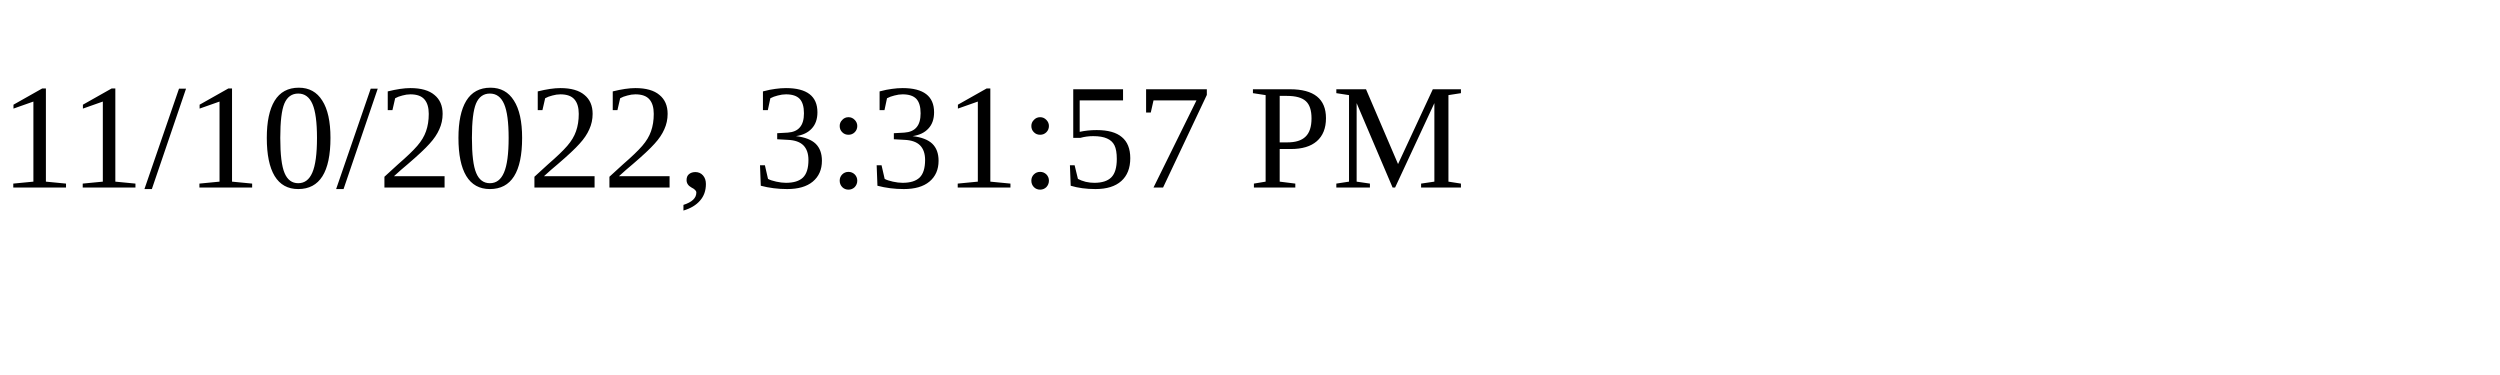
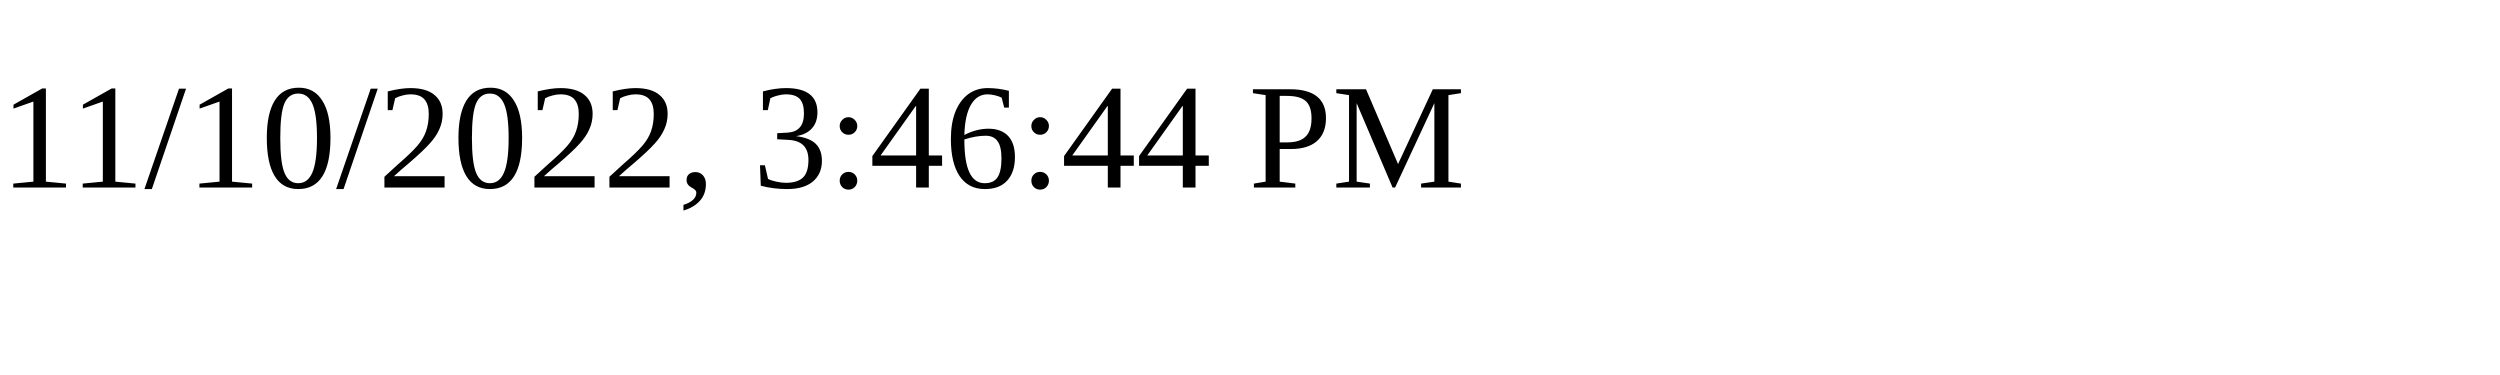
<svg xmlns="http://www.w3.org/2000/svg" height="30" width="200">
-   <text x="0" y="15">11/10/2022, 3:31:57 PM</text>
+   <text x="0" y="15">11/10/2022, 3:46:44 PM</text>
</svg>
